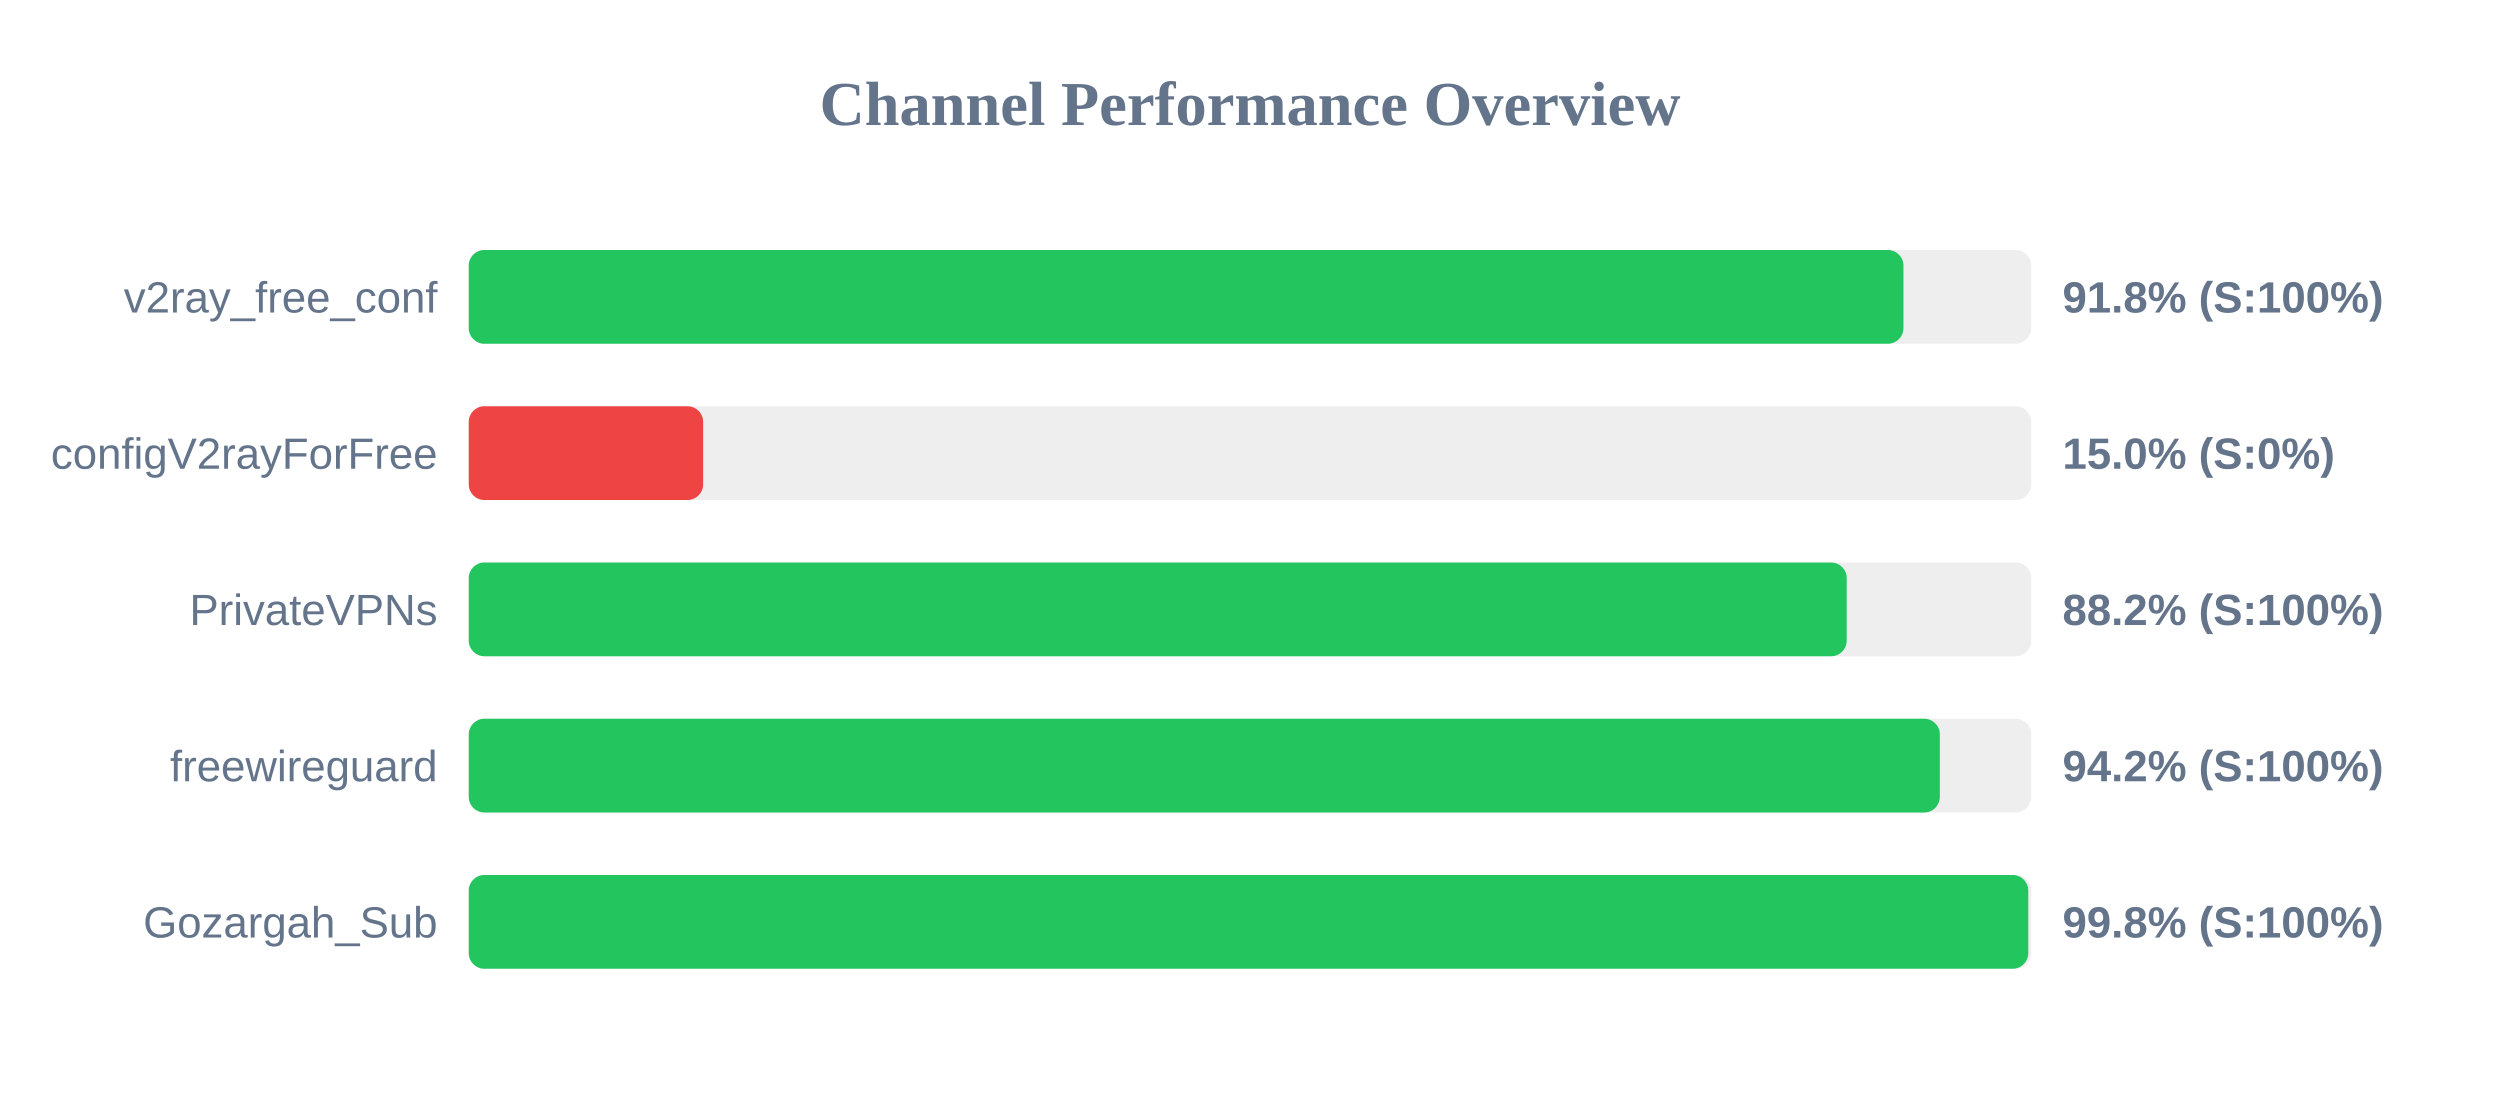
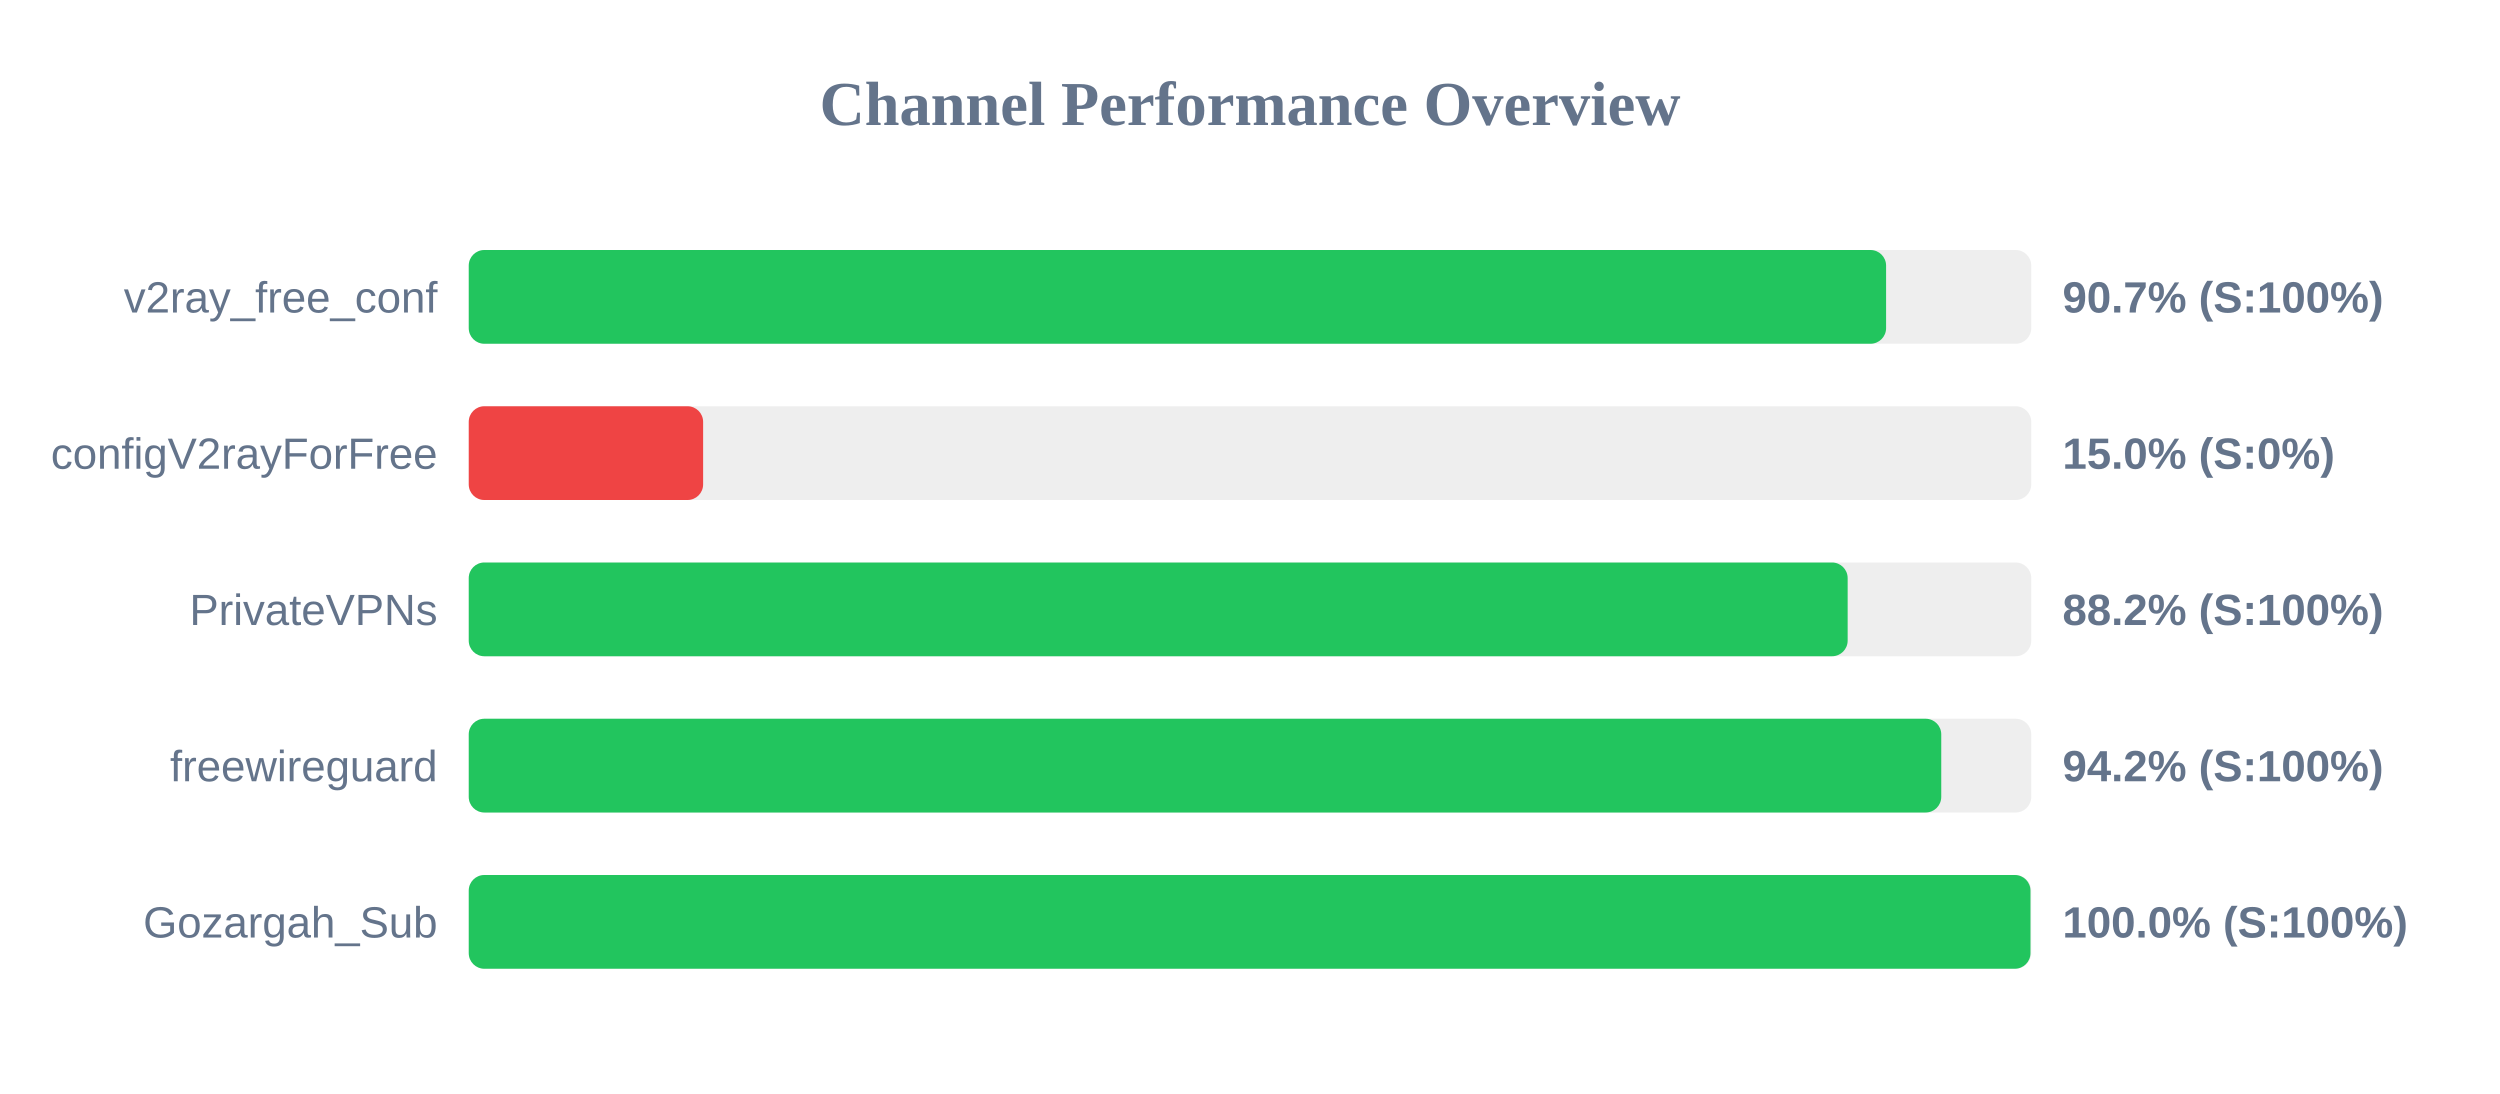
<svg xmlns="http://www.w3.org/2000/svg" width="800" height="350" version="1.1">
  <style>
        .row { font: 14px Arial; fill: #64748b; }
        .score { font: bold 14px Arial; fill: #64748b; }
    </style>
  <text x="400" y="40" text-anchor="middle" font-size="20px" font-weight="bold" fill="#64748b">Channel Performance Overview</text>
  <rect x="150" y="80" width="500" height="30" fill="#eee" rx="5" />
-   <rect x="150" y="80" width="459.1" height="30" fill="#22c55e" rx="5" />
+   <rect x="150" y="80" width="453.55" height="30" fill="#22c55e" rx="5" />
  <text x="140" y="100" text-anchor="end" class="row">v2ray_free_conf</text>
-   <text x="660" y="100" text-anchor="start" class="score">91.8% (S:100%)</text>
+   <text x="660" y="100" text-anchor="start" class="score">90.7% (S:100%)</text>
  <rect x="150" y="130" width="500" height="30" fill="#eee" rx="5" />
  <rect x="150" y="130" width="75.0" height="30" fill="#ef4444" rx="5" />
  <text x="140" y="150" text-anchor="end" class="row">configV2rayForFree</text>
  <text x="660" y="150" text-anchor="start" class="score">15.0% (S:0%)</text>
  <rect x="150" y="180" width="500" height="30" fill="#eee" rx="5" />
-   <rect x="150" y="180" width="440.95" height="30" fill="#22c55e" rx="5" />
+   <rect x="150" y="180" width="441.25" height="30" fill="#22c55e" rx="5" />
  <text x="140" y="200" text-anchor="end" class="row">PrivateVPNs</text>
  <text x="660" y="200" text-anchor="start" class="score">88.2% (S:100%)</text>
  <rect x="150" y="230" width="500" height="30" fill="#eee" rx="5" />
-   <rect x="150" y="230" width="470.75" height="30" fill="#22c55e" rx="5" />
+   <rect x="150" y="230" width="471.2" height="30" fill="#22c55e" rx="5" />
  <text x="140" y="250" text-anchor="end" class="row">freewireguard</text>
  <text x="660" y="250" text-anchor="start" class="score">94.2% (S:100%)</text>
  <rect x="150" y="280" width="500" height="30" fill="#eee" rx="5" />
-   <rect x="150" y="280" width="499.05" height="30" fill="#22c55e" rx="5" />
+   <rect x="150" y="280" width="499.75" height="30" fill="#22c55e" rx="5" />
  <text x="140" y="300" text-anchor="end" class="row">Gozargah_Sub</text>
-   <text x="660" y="300" text-anchor="start" class="score">99.8% (S:100%)</text>
+   <text x="660" y="300" text-anchor="start" class="score">100.0% (S:100%)</text>
</svg>
